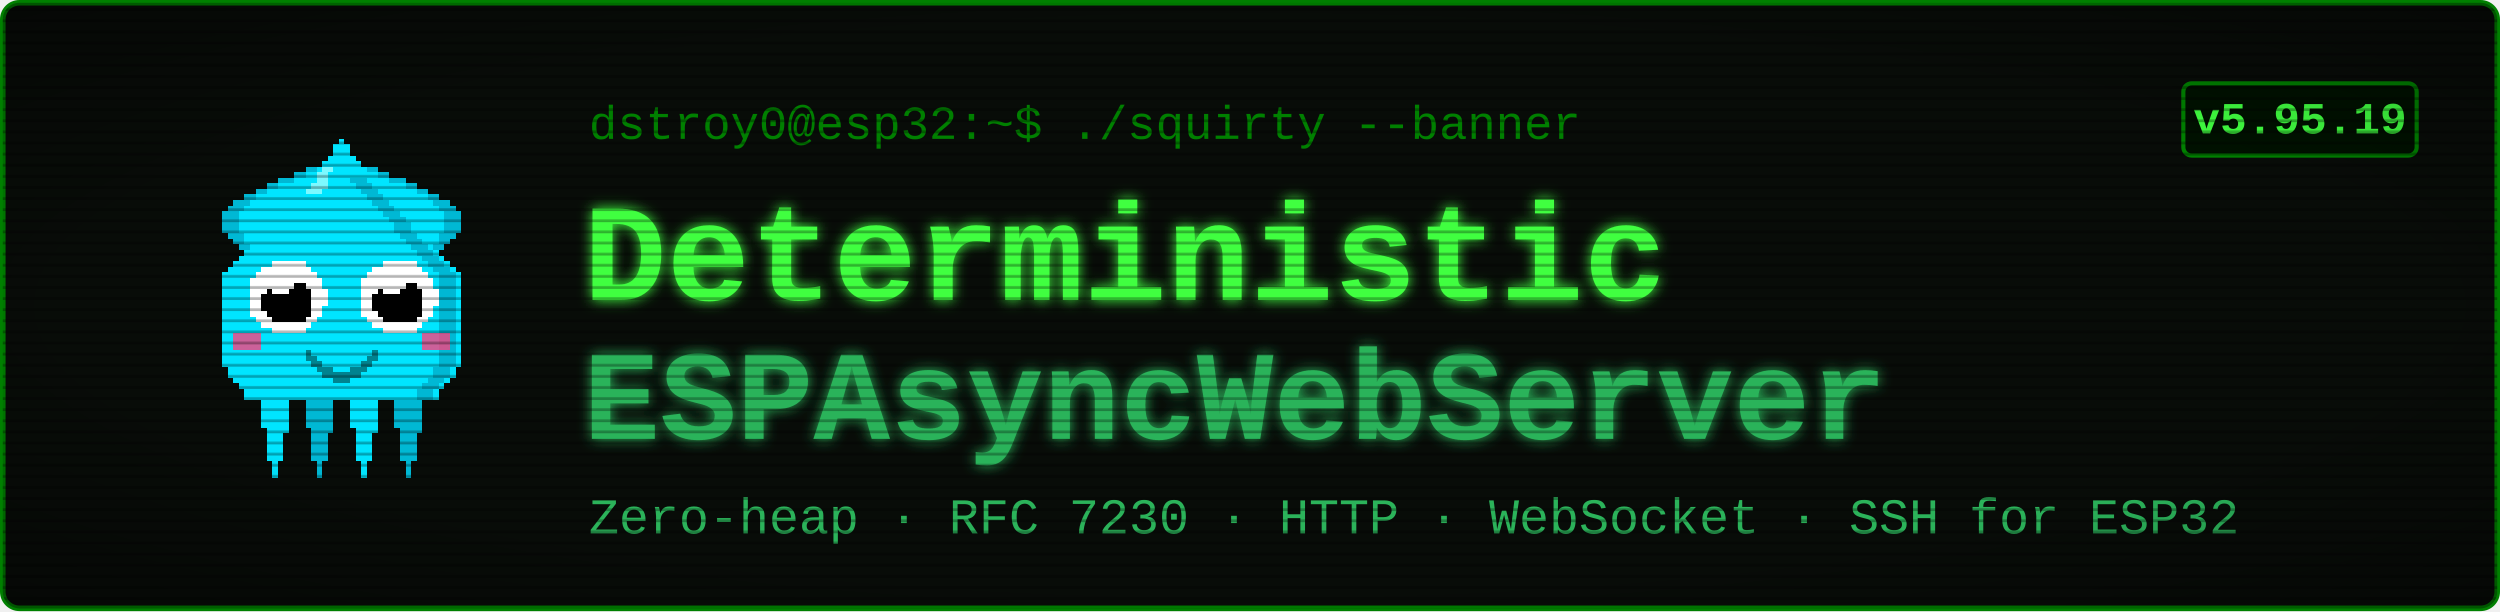
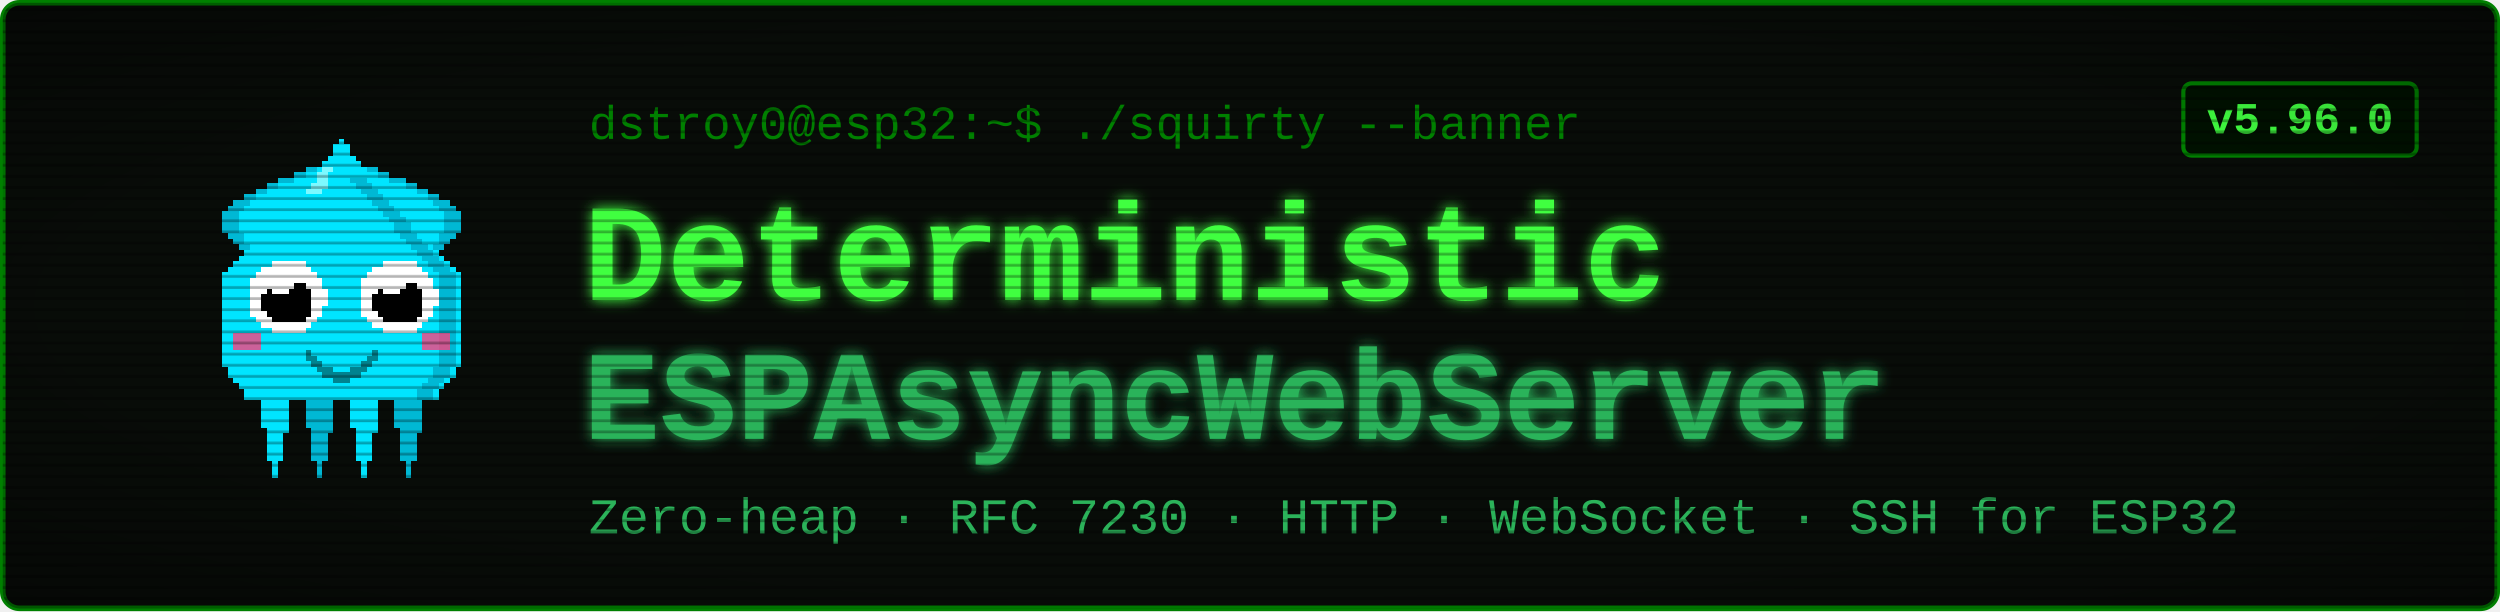
<svg xmlns="http://www.w3.org/2000/svg" viewBox="0 0 900 220" width="900" height="220" font-family="'Courier New', ui-monospace, monospace">
  <defs>
    <filter id="glow" x="-40%" y="-40%" width="180%" height="180%">
      <feGaussianBlur stdDeviation="2.4" result="b" />
      <feMerge>
        <feMergeNode in="b" />
        <feMergeNode in="SourceGraphic" />
      </feMerge>
    </filter>
    <pattern id="scan" width="4" height="4" patternUnits="userSpaceOnUse">
      <rect width="4" height="1" y="3" fill="#000000" opacity="0.28" />
    </pattern>
    <radialGradient id="vig" cx="50%" cy="50%" r="78%">
      <stop offset="58%" stop-color="#000000" stop-opacity="0" />
      <stop offset="100%" stop-color="#000000" stop-opacity="0.45" />
    </radialGradient>
  </defs>
  <rect x="1" y="1" width="898" height="218" rx="6" fill="#080c08" stroke="#008000" stroke-width="2" />
  <g transform="translate(58,46) scale(2)" shape-rendering="crispEdges">
    <rect x="29" y="6" width="1" height="1" fill="#00e5ff" />
    <rect x="26" y="7" width="3" height="1" fill="#00e5ff" />
    <rect x="24" y="8" width="4" height="1" fill="#00e5ff" />
    <rect x="21" y="9" width="7" height="1" fill="#00e5ff" />
    <rect x="19" y="10" width="8" height="1" fill="#00e5ff" />
    <rect x="17" y="11" width="9" height="1" fill="#00e5ff" />
    <rect x="15" y="12" width="10" height="1" fill="#00e5ff" />
    <rect x="13" y="13" width="11" height="1" fill="#00e5ff" />
    <rect x="12" y="14" width="11" height="1" fill="#00e5ff" />
    <rect x="11" y="15" width="11" height="1" fill="#00e5ff" />
    <rect x="11" y="16" width="10" height="1" fill="#00e5ff" />
    <rect x="11" y="17" width="9" height="1" fill="#00e5ff" />
    <rect x="11" y="18" width="9" height="1" fill="#00e5ff" />
    <rect x="12" y="19" width="7" height="1" fill="#00e5ff" />
    <rect x="13" y="20" width="5" height="1" fill="#00e5ff" />
    <rect x="14" y="21" width="3" height="1" fill="#00e5ff" />
    <rect x="15" y="22" width="1" height="1" fill="#00e5ff" />
    <rect x="29" y="6" width="3" height="1" fill="#00b8d4" />
    <rect x="26" y="7" width="3" height="1" fill="#00b8d4" />
    <rect x="24" y="8" width="2" height="1" fill="#00b8d4" />
    <rect x="21" y="9" width="3" height="1" fill="#00b8d4" />
    <rect x="19" y="10" width="2" height="1" fill="#00b8d4" />
    <rect x="17" y="11" width="2" height="1" fill="#00b8d4" />
    <rect x="15" y="12" width="2" height="1" fill="#00b8d4" />
    <rect x="13" y="13" width="3" height="1" fill="#00b8d4" />
    <rect x="12" y="14" width="3" height="1" fill="#00b8d4" />
    <rect x="11" y="15" width="3" height="1" fill="#00b8d4" />
    <rect x="11" y="16" width="3" height="1" fill="#00b8d4" />
    <rect x="11" y="17" width="3" height="1" fill="#00b8d4" />
    <rect x="11" y="18" width="3" height="1" fill="#00b8d4" />
    <rect x="12" y="19" width="3" height="1" fill="#00b8d4" />
    <rect x="13" y="20" width="2" height="1" fill="#00b8d4" />
    <rect x="14" y="21" width="2" height="1" fill="#00b8d4" />
    <rect x="15" y="22" width="2" height="1" fill="#00b8d4" />
    <rect x="35" y="6" width="1" height="1" fill="#00e5ff" />
    <rect x="36" y="7" width="3" height="1" fill="#00e5ff" />
    <rect x="37" y="8" width="4" height="1" fill="#00e5ff" />
    <rect x="37" y="9" width="7" height="1" fill="#00e5ff" />
    <rect x="38" y="10" width="8" height="1" fill="#00e5ff" />
    <rect x="39" y="11" width="9" height="1" fill="#00e5ff" />
    <rect x="40" y="12" width="10" height="1" fill="#00e5ff" />
    <rect x="41" y="13" width="11" height="1" fill="#00e5ff" />
    <rect x="42" y="14" width="11" height="1" fill="#00e5ff" />
    <rect x="43" y="15" width="11" height="1" fill="#00e5ff" />
    <rect x="44" y="16" width="10" height="1" fill="#00e5ff" />
    <rect x="45" y="17" width="9" height="1" fill="#00e5ff" />
    <rect x="45" y="18" width="9" height="1" fill="#00e5ff" />
    <rect x="46" y="19" width="7" height="1" fill="#00e5ff" />
    <rect x="47" y="20" width="5" height="1" fill="#00e5ff" />
    <rect x="48" y="21" width="3" height="1" fill="#00e5ff" />
    <rect x="49" y="22" width="1" height="1" fill="#00e5ff" />
    <rect x="33" y="6" width="3" height="1" fill="#00b8d4" />
    <rect x="36" y="7" width="3" height="1" fill="#00b8d4" />
    <rect x="39" y="8" width="2" height="1" fill="#00b8d4" />
    <rect x="41" y="9" width="3" height="1" fill="#00b8d4" />
    <rect x="44" y="10" width="2" height="1" fill="#00b8d4" />
    <rect x="46" y="11" width="2" height="1" fill="#00b8d4" />
    <rect x="48" y="12" width="2" height="1" fill="#00b8d4" />
    <rect x="49" y="13" width="3" height="1" fill="#00b8d4" />
    <rect x="50" y="14" width="3" height="1" fill="#00b8d4" />
    <rect x="51" y="15" width="3" height="1" fill="#00b8d4" />
    <rect x="51" y="16" width="3" height="1" fill="#00b8d4" />
    <rect x="51" y="17" width="3" height="1" fill="#00b8d4" />
    <rect x="51" y="18" width="3" height="1" fill="#00b8d4" />
    <rect x="50" y="19" width="3" height="1" fill="#00b8d4" />
    <rect x="50" y="20" width="2" height="1" fill="#00b8d4" />
    <rect x="49" y="21" width="2" height="1" fill="#00b8d4" />
    <rect x="48" y="22" width="2" height="1" fill="#00b8d4" />
    <rect x="17" y="46" width="7" height="1" fill="#00e5ff" />
    <rect x="17" y="47" width="7" height="1" fill="#00e5ff" />
    <rect x="17" y="48" width="7" height="1" fill="#00e5ff" />
    <rect x="18" y="49" width="5" height="1" fill="#00e5ff" />
    <rect x="18" y="50" width="5" height="1" fill="#00e5ff" />
    <rect x="18" y="51" width="5" height="1" fill="#00e5ff" />
    <rect x="18" y="52" width="5" height="1" fill="#00e5ff" />
    <rect x="18" y="53" width="5" height="1" fill="#00e5ff" />
    <rect x="19" y="54" width="4" height="1" fill="#00e5ff" />
    <rect x="19" y="55" width="3" height="1" fill="#00e5ff" />
    <rect x="19" y="56" width="3" height="1" fill="#00e5ff" />
    <rect x="19" y="57" width="3" height="1" fill="#00e5ff" />
    <rect x="19" y="58" width="3" height="1" fill="#00e5ff" />
    <rect x="19" y="59" width="3" height="1" fill="#00e5ff" />
    <rect x="20" y="60" width="1" height="1" fill="#00e5ff" />
    <rect x="20" y="61" width="1" height="1" fill="#00e5ff" />
    <rect x="20" y="62" width="1" height="1" fill="#00e5ff" />
    <rect x="25" y="46" width="7" height="1" fill="#00b8d4" />
    <rect x="25" y="47" width="7" height="1" fill="#00b8d4" />
    <rect x="25" y="48" width="7" height="1" fill="#00b8d4" />
    <rect x="26" y="49" width="5" height="1" fill="#00b8d4" />
    <rect x="26" y="50" width="5" height="1" fill="#00b8d4" />
    <rect x="26" y="51" width="5" height="1" fill="#00b8d4" />
    <rect x="26" y="52" width="5" height="1" fill="#00b8d4" />
    <rect x="26" y="53" width="5" height="1" fill="#00b8d4" />
    <rect x="27" y="54" width="4" height="1" fill="#00b8d4" />
    <rect x="27" y="55" width="3" height="1" fill="#00b8d4" />
    <rect x="27" y="56" width="3" height="1" fill="#00b8d4" />
    <rect x="27" y="57" width="3" height="1" fill="#00b8d4" />
    <rect x="27" y="58" width="3" height="1" fill="#00b8d4" />
    <rect x="27" y="59" width="3" height="1" fill="#00b8d4" />
    <rect x="28" y="60" width="1" height="1" fill="#00b8d4" />
    <rect x="28" y="61" width="1" height="1" fill="#00b8d4" />
    <rect x="28" y="62" width="1" height="1" fill="#00b8d4" />
    <rect x="33" y="46" width="7" height="1" fill="#00e5ff" />
    <rect x="33" y="47" width="7" height="1" fill="#00e5ff" />
    <rect x="33" y="48" width="7" height="1" fill="#00e5ff" />
    <rect x="34" y="49" width="5" height="1" fill="#00e5ff" />
    <rect x="34" y="50" width="5" height="1" fill="#00e5ff" />
    <rect x="34" y="51" width="5" height="1" fill="#00e5ff" />
    <rect x="34" y="52" width="5" height="1" fill="#00e5ff" />
    <rect x="34" y="53" width="5" height="1" fill="#00e5ff" />
    <rect x="35" y="54" width="4" height="1" fill="#00e5ff" />
    <rect x="35" y="55" width="3" height="1" fill="#00e5ff" />
    <rect x="35" y="56" width="3" height="1" fill="#00e5ff" />
    <rect x="35" y="57" width="3" height="1" fill="#00e5ff" />
    <rect x="35" y="58" width="3" height="1" fill="#00e5ff" />
    <rect x="35" y="59" width="3" height="1" fill="#00e5ff" />
    <rect x="36" y="60" width="1" height="1" fill="#00e5ff" />
    <rect x="36" y="61" width="1" height="1" fill="#00e5ff" />
    <rect x="36" y="62" width="1" height="1" fill="#00e5ff" />
    <rect x="41" y="46" width="7" height="1" fill="#00b8d4" />
    <rect x="41" y="47" width="7" height="1" fill="#00b8d4" />
    <rect x="41" y="48" width="7" height="1" fill="#00b8d4" />
    <rect x="42" y="49" width="5" height="1" fill="#00b8d4" />
    <rect x="42" y="50" width="5" height="1" fill="#00b8d4" />
    <rect x="42" y="51" width="5" height="1" fill="#00b8d4" />
    <rect x="42" y="52" width="5" height="1" fill="#00b8d4" />
    <rect x="42" y="53" width="5" height="1" fill="#00b8d4" />
    <rect x="43" y="54" width="4" height="1" fill="#00b8d4" />
    <rect x="43" y="55" width="3" height="1" fill="#00b8d4" />
    <rect x="43" y="56" width="3" height="1" fill="#00b8d4" />
    <rect x="43" y="57" width="3" height="1" fill="#00b8d4" />
    <rect x="43" y="58" width="3" height="1" fill="#00b8d4" />
    <rect x="43" y="59" width="3" height="1" fill="#00b8d4" />
    <rect x="44" y="60" width="1" height="1" fill="#00b8d4" />
    <rect x="44" y="61" width="1" height="1" fill="#00b8d4" />
    <rect x="44" y="62" width="1" height="1" fill="#00b8d4" />
    <rect x="32" y="2" width="1" height="1" fill="#00e5ff" />
    <rect x="31" y="3" width="3" height="1" fill="#00e5ff" />
    <rect x="31" y="4" width="3" height="1" fill="#00e5ff" />
    <rect x="30" y="5" width="5" height="1" fill="#00e5ff" />
    <rect x="29" y="6" width="7" height="1" fill="#00e5ff" />
    <rect x="28" y="7" width="9" height="1" fill="#00e5ff" />
    <rect x="27" y="8" width="11" height="1" fill="#00e5ff" />
    <rect x="27" y="9" width="11" height="1" fill="#00e5ff" />
    <rect x="26" y="10" width="13" height="1" fill="#00e5ff" />
    <rect x="25" y="11" width="15" height="1" fill="#00e5ff" />
    <rect x="24" y="12" width="17" height="1" fill="#00e5ff" />
    <rect x="23" y="13" width="19" height="1" fill="#00e5ff" />
    <rect x="22" y="14" width="21" height="1" fill="#00e5ff" />
    <rect x="21" y="15" width="23" height="1" fill="#00e5ff" />
    <rect x="20" y="16" width="25" height="1" fill="#00e5ff" />
    <rect x="19" y="17" width="27" height="1" fill="#00e5ff" />
    <rect x="19" y="18" width="27" height="1" fill="#00e5ff" />
    <rect x="18" y="19" width="29" height="1" fill="#00e5ff" />
    <rect x="17" y="20" width="31" height="1" fill="#00e5ff" />
    <rect x="16" y="21" width="33" height="1" fill="#00e5ff" />
    <rect x="15" y="22" width="35" height="1" fill="#00e5ff" />
    <rect x="14" y="23" width="37" height="1" fill="#00e5ff" />
    <rect x="13" y="24" width="39" height="1" fill="#00e5ff" />
    <rect x="12" y="25" width="41" height="1" fill="#00e5ff" />
    <rect x="11" y="26" width="43" height="1" fill="#00e5ff" />
    <rect x="11" y="27" width="43" height="1" fill="#00e5ff" />
    <rect x="11" y="28" width="43" height="1" fill="#00e5ff" />
    <rect x="11" y="29" width="43" height="1" fill="#00e5ff" />
    <rect x="11" y="30" width="43" height="1" fill="#00e5ff" />
    <rect x="11" y="31" width="43" height="1" fill="#00e5ff" />
    <rect x="11" y="32" width="43" height="1" fill="#00e5ff" />
    <rect x="11" y="33" width="43" height="1" fill="#00e5ff" />
    <rect x="11" y="34" width="43" height="1" fill="#00e5ff" />
    <rect x="11" y="35" width="43" height="1" fill="#00e5ff" />
    <rect x="11" y="36" width="43" height="1" fill="#00e5ff" />
    <rect x="11" y="37" width="43" height="1" fill="#00e5ff" />
    <rect x="11" y="38" width="43" height="1" fill="#00e5ff" />
    <rect x="11" y="39" width="43" height="1" fill="#00e5ff" />
    <rect x="11" y="40" width="43" height="1" fill="#00e5ff" />
    <rect x="11" y="41" width="43" height="1" fill="#00e5ff" />
    <rect x="11" y="42" width="43" height="1" fill="#00e5ff" />
    <rect x="12" y="43" width="41" height="1" fill="#00e5ff" />
    <rect x="12" y="44" width="41" height="1" fill="#00e5ff" />
    <rect x="13" y="45" width="39" height="1" fill="#00e5ff" />
    <rect x="14" y="46" width="37" height="1" fill="#00e5ff" />
    <rect x="15" y="47" width="35" height="1" fill="#00e5ff" />
    <rect x="15" y="48" width="35" height="1" fill="#00e5ff" />
    <rect x="34" y="9" width="3" height="1" fill="#00b8d4" />
    <rect x="35" y="10" width="3" height="1" fill="#00b8d4" />
    <rect x="36" y="11" width="3" height="1" fill="#00b8d4" />
    <rect x="37" y="12" width="3" height="1" fill="#00b8d4" />
    <rect x="38" y="13" width="3" height="1" fill="#00b8d4" />
    <rect x="39" y="14" width="3" height="1" fill="#00b8d4" />
    <rect x="40" y="15" width="3" height="1" fill="#00b8d4" />
    <rect x="41" y="16" width="3" height="1" fill="#00b8d4" />
    <rect x="42" y="17" width="3" height="1" fill="#00b8d4" />
    <rect x="42" y="18" width="3" height="1" fill="#00b8d4" />
    <rect x="43" y="19" width="3" height="1" fill="#00b8d4" />
    <rect x="44" y="20" width="3" height="1" fill="#00b8d4" />
    <rect x="45" y="21" width="3" height="1" fill="#00b8d4" />
    <rect x="46" y="22" width="3" height="1" fill="#00b8d4" />
    <rect x="47" y="23" width="3" height="1" fill="#00b8d4" />
    <rect x="48" y="24" width="3" height="1" fill="#00b8d4" />
    <rect x="49" y="25" width="3" height="1" fill="#00b8d4" />
    <rect x="50" y="26" width="3" height="1" fill="#00b8d4" />
    <rect x="50" y="27" width="3" height="1" fill="#00b8d4" />
    <rect x="50" y="28" width="3" height="1" fill="#00b8d4" />
    <rect x="50" y="29" width="3" height="1" fill="#00b8d4" />
    <rect x="50" y="30" width="3" height="1" fill="#00b8d4" />
    <rect x="50" y="31" width="3" height="1" fill="#00b8d4" />
    <rect x="50" y="32" width="3" height="1" fill="#00b8d4" />
    <rect x="50" y="33" width="3" height="1" fill="#00b8d4" />
    <rect x="50" y="34" width="3" height="1" fill="#00b8d4" />
    <rect x="50" y="35" width="3" height="1" fill="#00b8d4" />
    <rect x="50" y="36" width="3" height="1" fill="#00b8d4" />
    <rect x="50" y="37" width="3" height="1" fill="#00b8d4" />
    <rect x="50" y="38" width="3" height="1" fill="#00b8d4" />
    <rect x="50" y="39" width="3" height="1" fill="#00b8d4" />
    <rect x="50" y="40" width="3" height="1" fill="#00b8d4" />
    <rect x="50" y="41" width="3" height="1" fill="#00b8d4" />
    <rect x="50" y="42" width="3" height="1" fill="#00b8d4" />
    <rect x="49" y="43" width="3" height="1" fill="#00b8d4" />
    <rect x="49" y="44" width="3" height="1" fill="#00b8d4" />
    <rect x="48" y="45" width="3" height="1" fill="#00b8d4" />
    <rect x="47" y="46" width="3" height="1" fill="#00b8d4" />
    <rect x="46" y="47" width="3" height="1" fill="#00b8d4" />
    <rect x="46" y="48" width="3" height="1" fill="#00b8d4" />
    <rect x="29" y="7" width="2" height="1" fill="#7df9ff" />
    <rect x="28" y="8" width="2" height="1" fill="#7df9ff" />
    <rect x="28" y="9" width="2" height="1" fill="#7df9ff" />
    <rect x="27" y="10" width="3" height="1" fill="#7df9ff" />
    <rect x="26" y="11" width="3" height="1" fill="#7df9ff" />
    <rect x="13" y="37" width="5" height="3" fill="#ff4081" opacity="0.8" />
    <rect x="47" y="37" width="5" height="3" fill="#ff4081" opacity="0.8" />
    <rect x="20" y="24" width="6" height="1" fill="#ffffff" />
    <rect x="18" y="25" width="9" height="1" fill="#ffffff" />
    <rect x="17" y="26" width="11" height="1" fill="#ffffff" />
    <rect x="16" y="27" width="13" height="1" fill="#ffffff" />
    <rect x="16" y="28" width="13" height="1" fill="#ffffff" />
    <rect x="16" y="29" width="14" height="1" fill="#ffffff" />
    <rect x="16" y="30" width="14" height="1" fill="#ffffff" />
    <rect x="16" y="31" width="14" height="1" fill="#ffffff" />
    <rect x="16" y="32" width="13" height="1" fill="#ffffff" />
    <rect x="16" y="33" width="13" height="1" fill="#ffffff" />
    <rect x="17" y="34" width="11" height="1" fill="#ffffff" />
    <rect x="18" y="35" width="9" height="1" fill="#ffffff" />
    <rect x="20" y="36" width="6" height="1" fill="#ffffff" />
    <rect x="20" y="28" width="6" height="1" fill="#000000" />
    <rect x="19" y="29" width="8" height="1" fill="#000000" />
    <rect x="18" y="30" width="9" height="1" fill="#000000" />
    <rect x="18" y="31" width="9" height="1" fill="#000000" />
    <rect x="18" y="32" width="9" height="1" fill="#000000" />
    <rect x="19" y="33" width="8" height="1" fill="#000000" />
    <rect x="20" y="34" width="6" height="1" fill="#000000" />
    <rect x="20" y="27" width="3" height="1" fill="#ffffff" />
    <rect x="20" y="28" width="4" height="1" fill="#ffffff" />
    <rect x="20" y="29" width="3" height="1" fill="#ffffff" />
    <rect x="40" y="24" width="6" height="1" fill="#ffffff" />
    <rect x="38" y="25" width="9" height="1" fill="#ffffff" />
    <rect x="37" y="26" width="11" height="1" fill="#ffffff" />
    <rect x="36" y="27" width="13" height="1" fill="#ffffff" />
    <rect x="36" y="28" width="13" height="1" fill="#ffffff" />
    <rect x="36" y="29" width="14" height="1" fill="#ffffff" />
    <rect x="36" y="30" width="14" height="1" fill="#ffffff" />
    <rect x="36" y="31" width="14" height="1" fill="#ffffff" />
    <rect x="36" y="32" width="13" height="1" fill="#ffffff" />
    <rect x="36" y="33" width="13" height="1" fill="#ffffff" />
    <rect x="37" y="34" width="11" height="1" fill="#ffffff" />
    <rect x="38" y="35" width="9" height="1" fill="#ffffff" />
    <rect x="40" y="36" width="6" height="1" fill="#ffffff" />
    <rect x="40" y="28" width="6" height="1" fill="#000000" />
    <rect x="39" y="29" width="8" height="1" fill="#000000" />
    <rect x="38" y="30" width="9" height="1" fill="#000000" />
    <rect x="38" y="31" width="9" height="1" fill="#000000" />
    <rect x="38" y="32" width="9" height="1" fill="#000000" />
    <rect x="39" y="33" width="8" height="1" fill="#000000" />
    <rect x="40" y="34" width="6" height="1" fill="#000000" />
    <rect x="40" y="27" width="3" height="1" fill="#ffffff" />
    <rect x="40" y="28" width="4" height="1" fill="#ffffff" />
    <rect x="40" y="29" width="3" height="1" fill="#ffffff" />
    <rect x="26" y="40" width="1" height="2" fill="#00838f" />
    <rect x="27" y="41" width="1" height="2" fill="#00838f" />
    <rect x="28" y="42" width="1" height="2" fill="#00838f" />
    <rect x="29" y="43" width="1" height="2" fill="#00838f" />
    <rect x="30" y="43" width="1" height="2" fill="#00838f" />
    <rect x="31" y="44" width="1" height="2" fill="#00838f" />
    <rect x="32" y="44" width="1" height="2" fill="#00838f" />
    <rect x="33" y="44" width="1" height="2" fill="#00838f" />
    <rect x="34" y="43" width="1" height="2" fill="#00838f" />
    <rect x="35" y="43" width="1" height="2" fill="#00838f" />
    <rect x="36" y="42" width="1" height="2" fill="#00838f" />
    <rect x="37" y="41" width="1" height="2" fill="#00838f" />
    <rect x="38" y="40" width="1" height="2" fill="#00838f" />
  </g>
  <text x="212" y="50" font-size="17" fill="#008000">dstroy0@esp32:~$ ./squirty --banner</text>
  <text x="210" y="108" font-size="50" font-weight="700" fill="#40ff40" filter="url(#glow)">Deterministic</text>
  <text x="210" y="158" font-size="46" font-weight="700" fill="#2bb35a" filter="url(#glow)">ESPAsyncWebServer</text>
  <text x="212" y="192" font-size="18" fill="#2bb35a">Zero-heap · RFC 7230 · HTTP · WebSocket · SSH for ESP32</text>
  <rect x="786" y="30" width="84" height="26" rx="3" fill="#001100" stroke="#008000" stroke-width="1.5" />
-   <text x="828" y="48" font-size="16" font-weight="700" fill="#40ff40" text-anchor="middle">v5.95.19</text>
+   <text x="828" y="48" font-size="16" font-weight="700" fill="#40ff40" text-anchor="middle">v5.96.0</text>
  <rect x="1" y="1" width="898" height="218" rx="6" fill="url(#scan)" />
  <rect x="1" y="1" width="898" height="218" rx="6" fill="url(#vig)" />
</svg>
